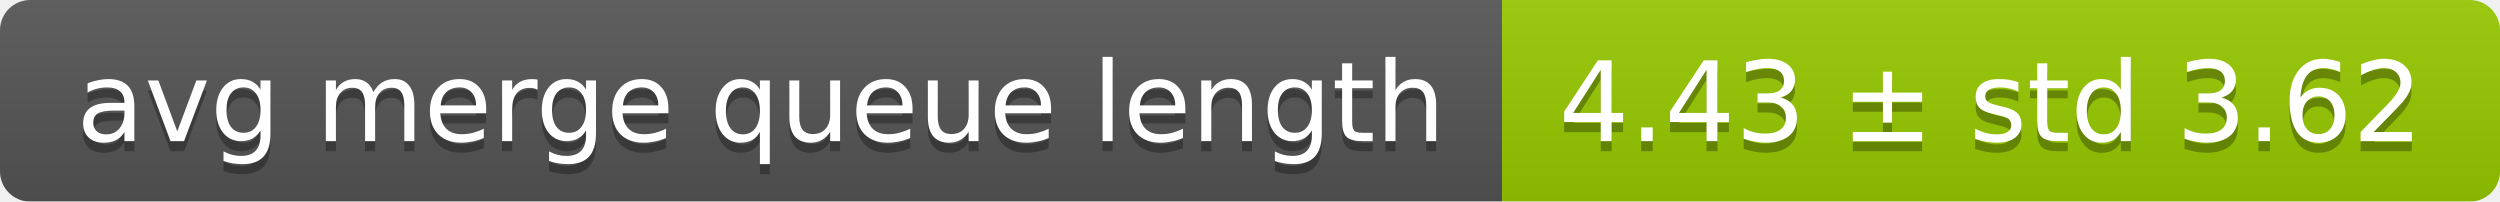
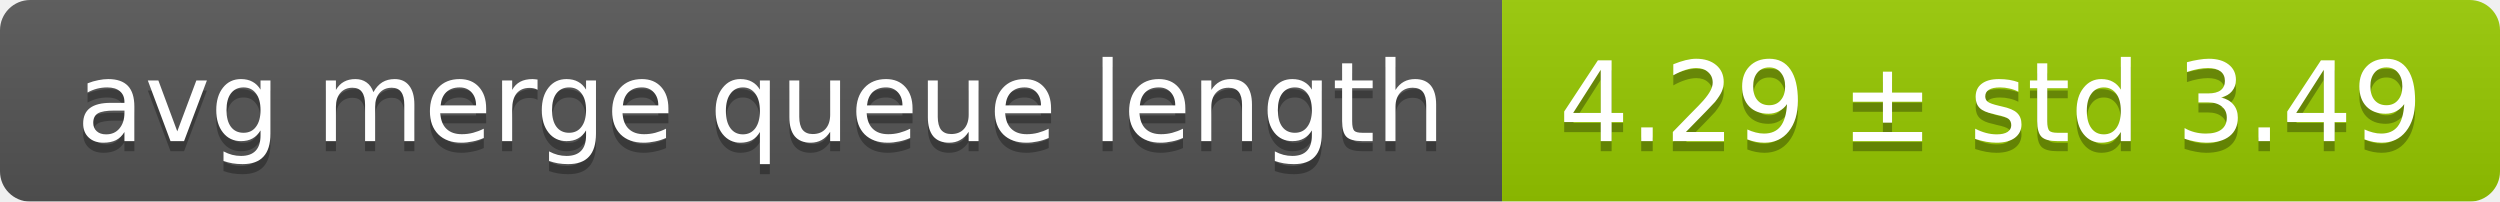
<svg xmlns="http://www.w3.org/2000/svg" width="248" height="20">
  <linearGradient id="smooth" x2="0" y2="100%">
    <stop offset="0" stop-color="#bbb" stop-opacity=".1" />
    <stop offset="1" stop-opacity=".1" />
  </linearGradient>
  <mask id="round">
    <rect width="248" height="20" rx="3" fill="#fff" />
  </mask>
  <g mask="url(#round)">
    <rect width="149" height="20" fill="#555" />
    <rect x="149" width="99" height="20" fill="#97ca00" />
    <rect width="248" height="20" fill="url(#smooth)" />
  </g>
  <g fill="#fff" text-anchor="middle" font-family="DejaVu Sans,Verdana,Geneva,sans-serif" font-size="11">
    <text x="75.5" y="15" fill="#010101" fill-opacity=".3">avg merge queue length</text>
    <text x="75.5" y="14">avg merge queue length</text>
-     <text x="197.5" y="15" fill="#010101" fill-opacity=".3">4.43 ± std 3.62</text>
-     <text x="197.5" y="14">4.43 ± std 3.62</text>
+     <text x="197.5" y="15" fill="#010101" fill-opacity=".3">4.29 ± std 3.49</text>
+     <text x="197.5" y="14">4.29 ± std 3.49</text>
  </g>
</svg>
